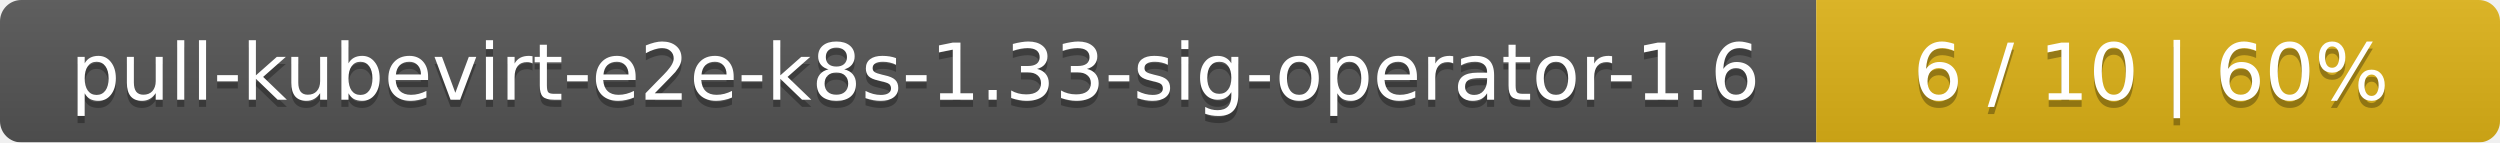
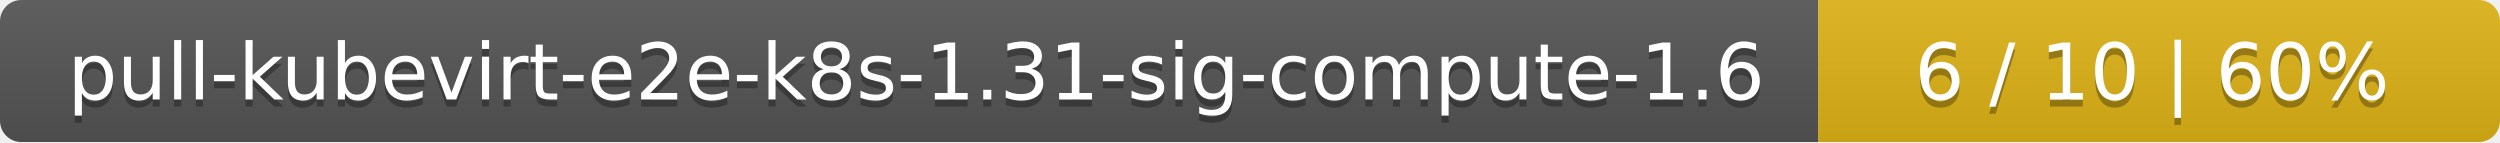
- <svg xmlns="http://www.w3.org/2000/svg" width="351" height="20">
+ <svg xmlns="http://www.w3.org/2000/svg" width="352" height="20">
  <linearGradient id="smooth" x2="0" y2="100%">
    <stop offset="0" stop-color="#bbb" stop-opacity=".1" />
    <stop offset="1" stop-opacity=".1" />
  </linearGradient>
  <mask id="round">
-     <rect width="351" height="20" rx="3" fill="#fff" />
+     <rect width="352" height="20" rx="3" fill="#fff" />
  </mask>
  <g mask="url(#round)">
-     <rect width="255" height="20" fill="#555" />
-     <rect x="255" width="96" height="20" fill="#dfb317" />
-     <rect width="351" height="20" fill="url(#smooth)" />
+     <rect width="256" height="20" fill="#555" />
+     <rect x="256" width="96" height="20" fill="#dfb317" />
+     <rect width="352" height="20" fill="url(#smooth)" />
  </g>
  <g fill="#fff" text-anchor="middle" font-family="DejaVu Sans,Verdana,Geneva,sans-serif" font-size="11">
-     <text x="128.5" y="15" fill="#010101" fill-opacity=".3">pull-kubevirt-e2e-k8s-1.33-sig-operator-1.6</text>
-     <text x="128.5" y="14">pull-kubevirt-e2e-k8s-1.33-sig-operator-1.6</text>
-     <text x="302" y="15" fill="#010101" fill-opacity=".3">6 / 10    |    60%</text>
-     <text x="302" y="14">6 / 10    |    60%</text>
+     <text x="129" y="15" fill="#010101" fill-opacity=".3">pull-kubevirt-e2e-k8s-1.31-sig-compute-1.6</text>
+     <text x="129" y="14">pull-kubevirt-e2e-k8s-1.31-sig-compute-1.6</text>
+     <text x="303" y="15" fill="#010101" fill-opacity=".3">6 / 10    |    60%</text>
+     <text x="303" y="14">6 / 10    |    60%</text>
  </g>
</svg>
